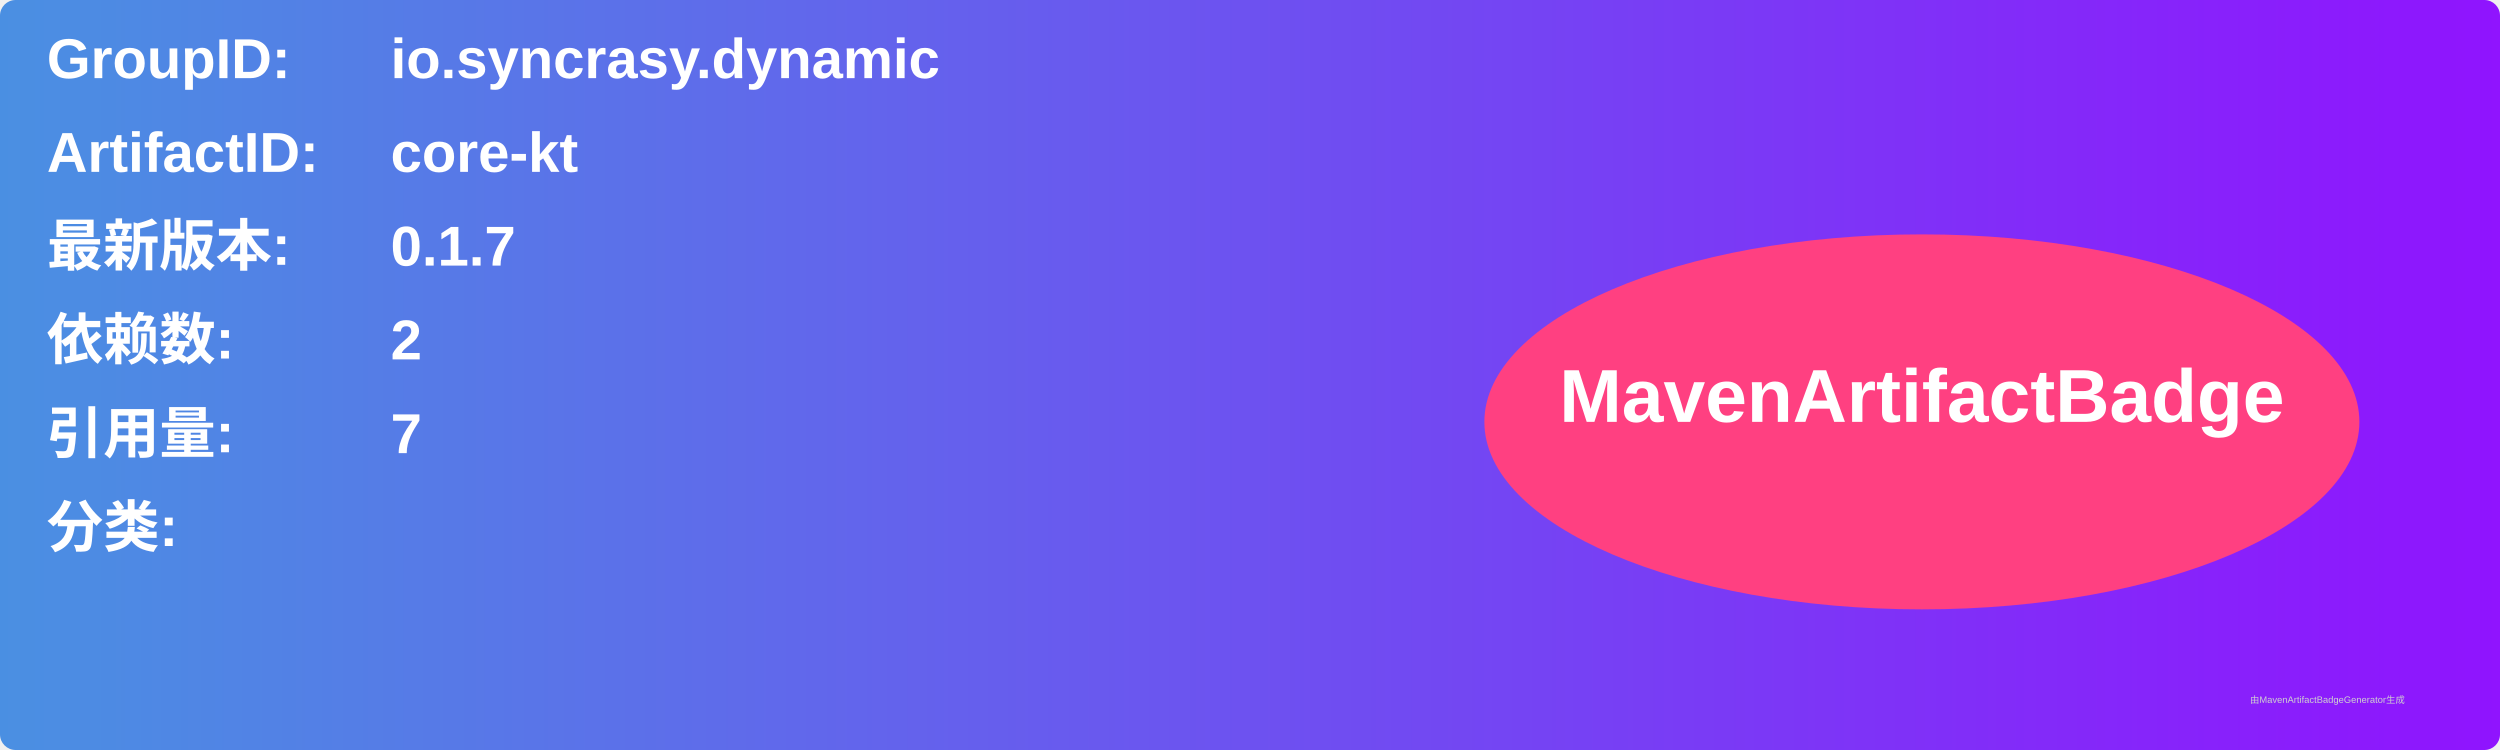
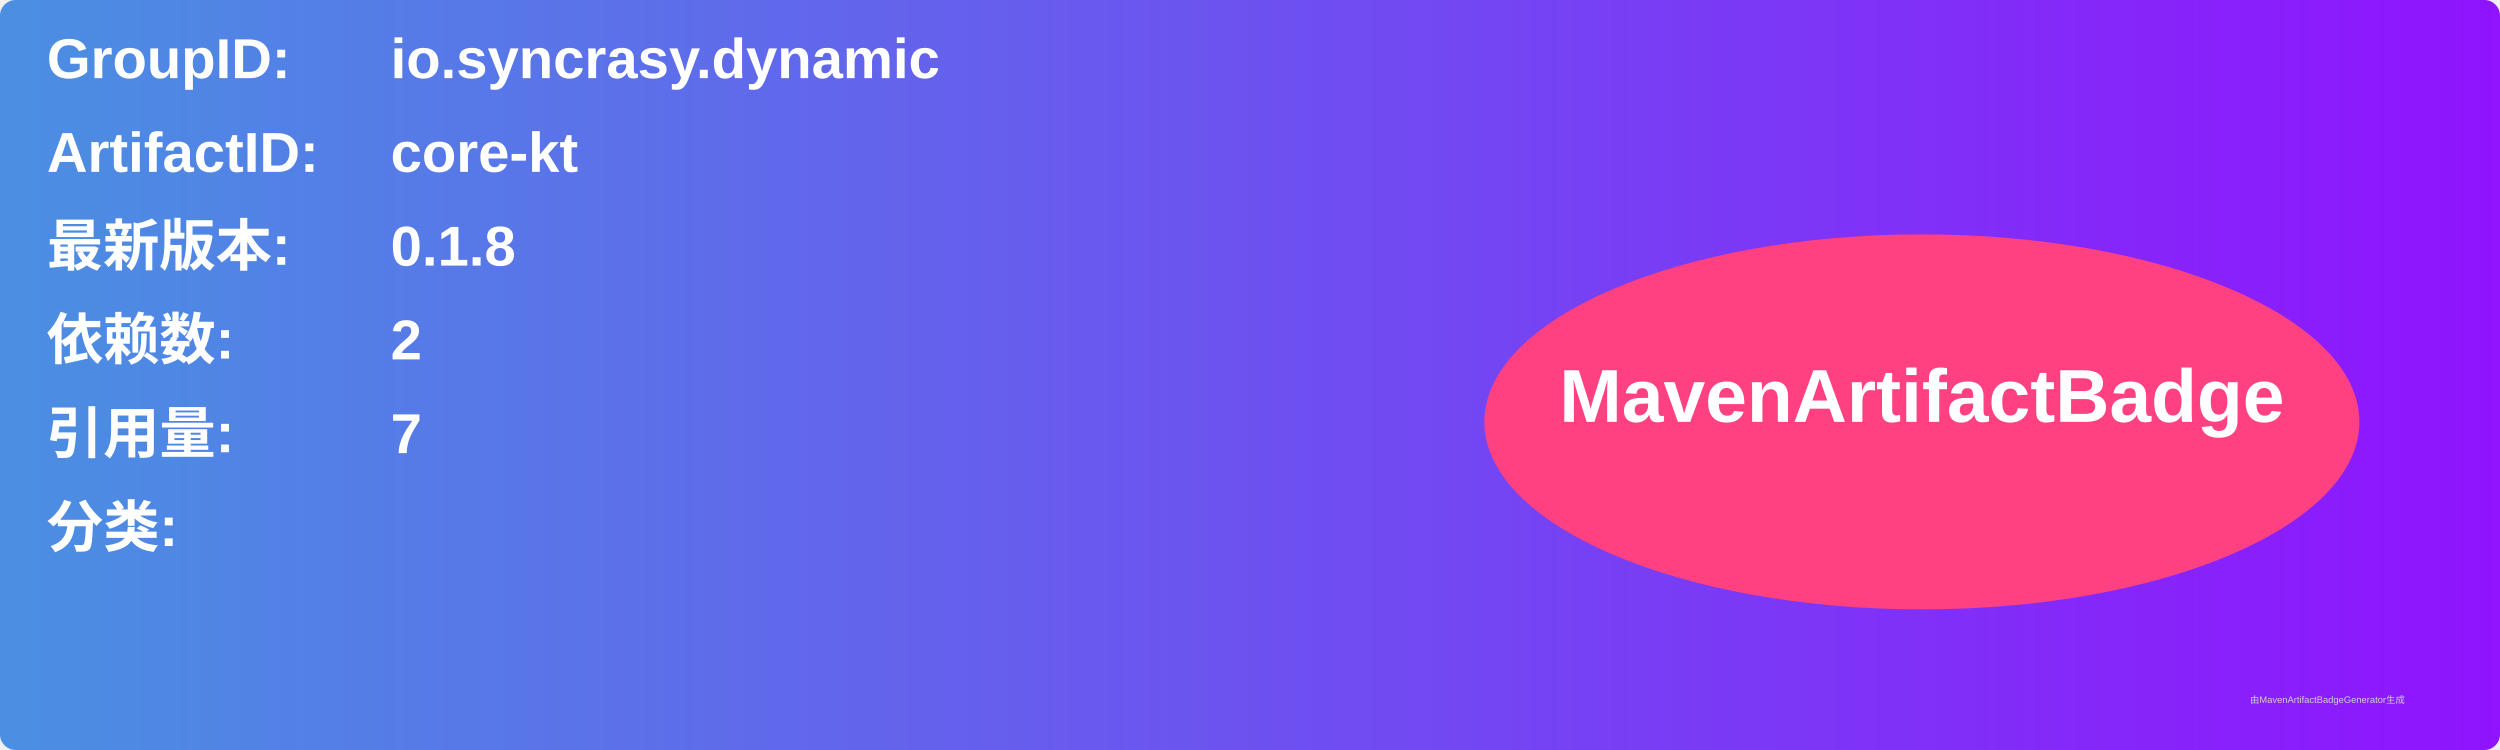
<svg xmlns="http://www.w3.org/2000/svg" width="800" height="240" viewBox="0 0 800 240">
  <linearGradient id="grad" x1="0%" y1="0%" x2="100%" y2="0%">
    <stop offset="0%" stop-color="#4a90e2" />
    <stop offset="100%" stop-color="#9013fe" />
  </linearGradient>
  <rect width="100%" height="100%" rx="5" ry="5" fill="url(#grad)" />
  <g transform="translate(15, 15)">
    <text x="0" y="10" font-family="Arial" font-size="18" fill="white" font-weight="bold" width="260">GroupID:</text>
    <text x="110" y="10" font-family="Arial" font-size="18" fill="white" font-weight="bold" width="460">io.syncrasy.dynamic</text>
    <text x="0" y="40" font-family="Arial" font-size="18" fill="white" font-weight="bold" width="260">ArtifactID:</text>
    <text x="110" y="40" font-family="Arial" font-size="18" fill="white" font-weight="bold" width="460">core-kt</text>
    <text x="0" y="70" font-family="Arial" font-size="18" fill="white" font-weight="bold">最新版本:</text>
    <text x="110" y="70" font-family="Arial" font-size="18" fill="white" font-weight="bold">
-       <tspan font-weight="bold">0.1.7</tspan>
+       <tspan font-weight="bold">0.1.8</tspan>
    </text>
    <text x="0" y="100" font-family="Arial" font-size="18" fill="white" font-weight="bold">依赖数: </text>
    <text x="110" y="100" font-family="Arial" font-size="18" fill="white">
      <tspan font-weight="bold">2</tspan>
    </text>
    <text x="0" y="130" font-family="Arial" font-size="18" fill="white" font-weight="bold">引用量: </text>
    <text x="110" y="130" font-family="Arial" font-size="18" fill="white">
      <tspan font-weight="bold">7</tspan>
    </text>
    <text x="0" y="160" font-family="Arial" font-size="18" fill="white" font-weight="bold">分类:</text>
    <text x="10" y="190" font-family="Arial" font-size="10" fill="white">
      <tspan font-weight="bold" />
    </text>
    <ellipse cx="600" cy="120" rx="140" ry="60" fill="#ff4081" />
    <text x="600" y="120" text-anchor="middle" font-family="Arial" font-size="24" fill="white" font-weight="bold">MavenArtifactBadge</text>
  </g>
  <text x="720" y="225" font-family="Arial" font-size="3" fill="#d0d0d0">由MavenArtifactBadgeGenerator生成</text>
</svg>
